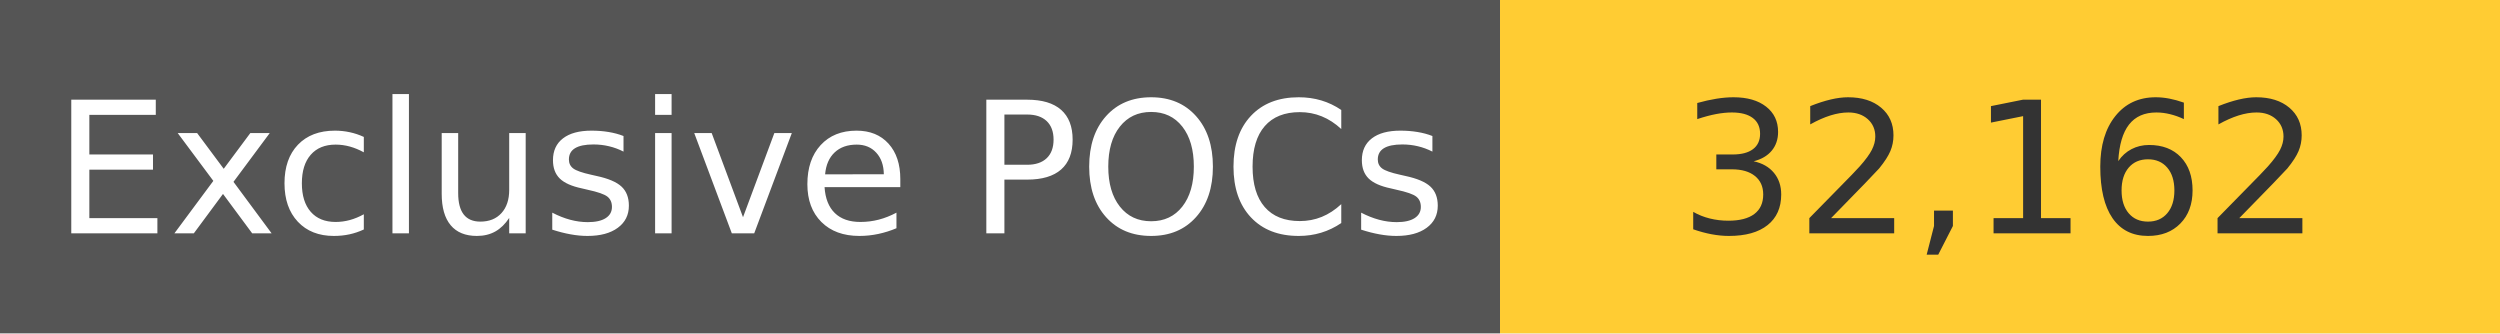
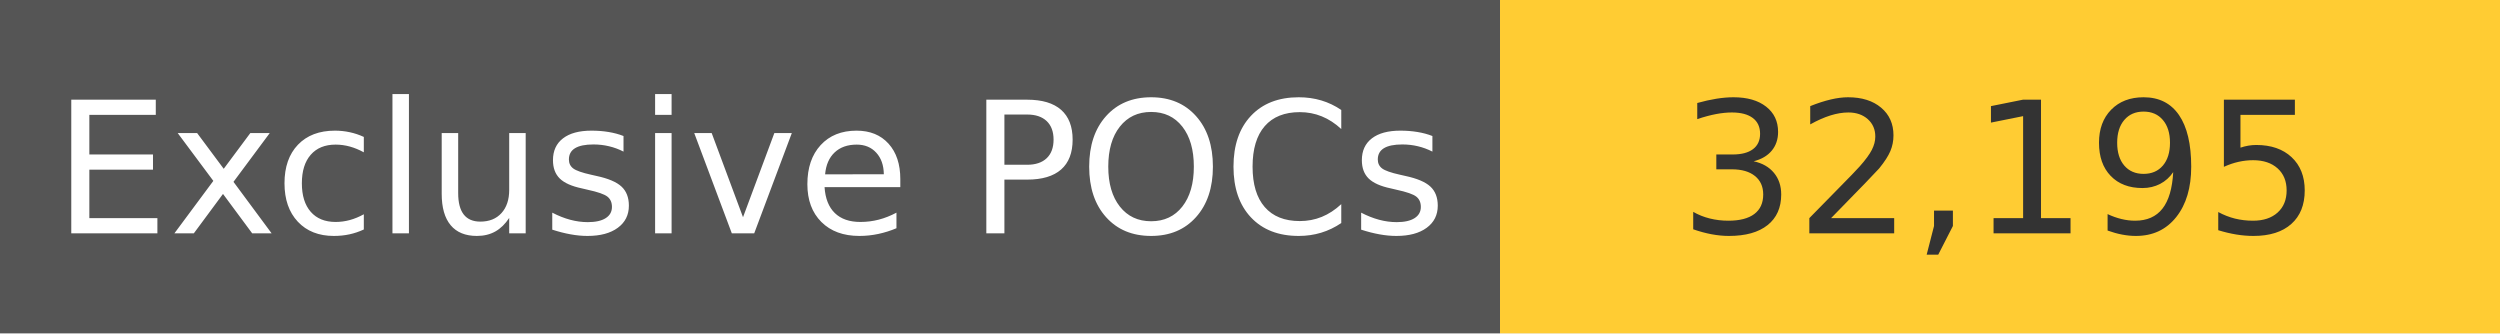
<svg xmlns="http://www.w3.org/2000/svg" width="150" height="20" role="img">
  <linearGradient id="s" x2="0" y2="100%">
    <stop offset="0" stop-color="#bbb" stop-opacity=".1" />
    <stop offset="1" stop-opacity=".1" />
  </linearGradient>
  <g>
    <rect width="90" height="20" fill="#555" />
    <rect x="90" width="267" height="20" fill="#ffcc33" />
  </g>
  <g fill="#fff" text-anchor="middle" font-family="Verdana,Geneva,DejaVu Sans,sans-serif" text-rendering="geometricPrecision" font-size="110">
    <text x="450" y="140" transform="scale(.1)" fill="#fff">
            Exclusive POCs
        </text>
    <text x="1200" y="140" transform="scale(.1)" fill="#333">
-             32,162
+             32,195
        </text>
  </g>
</svg>
